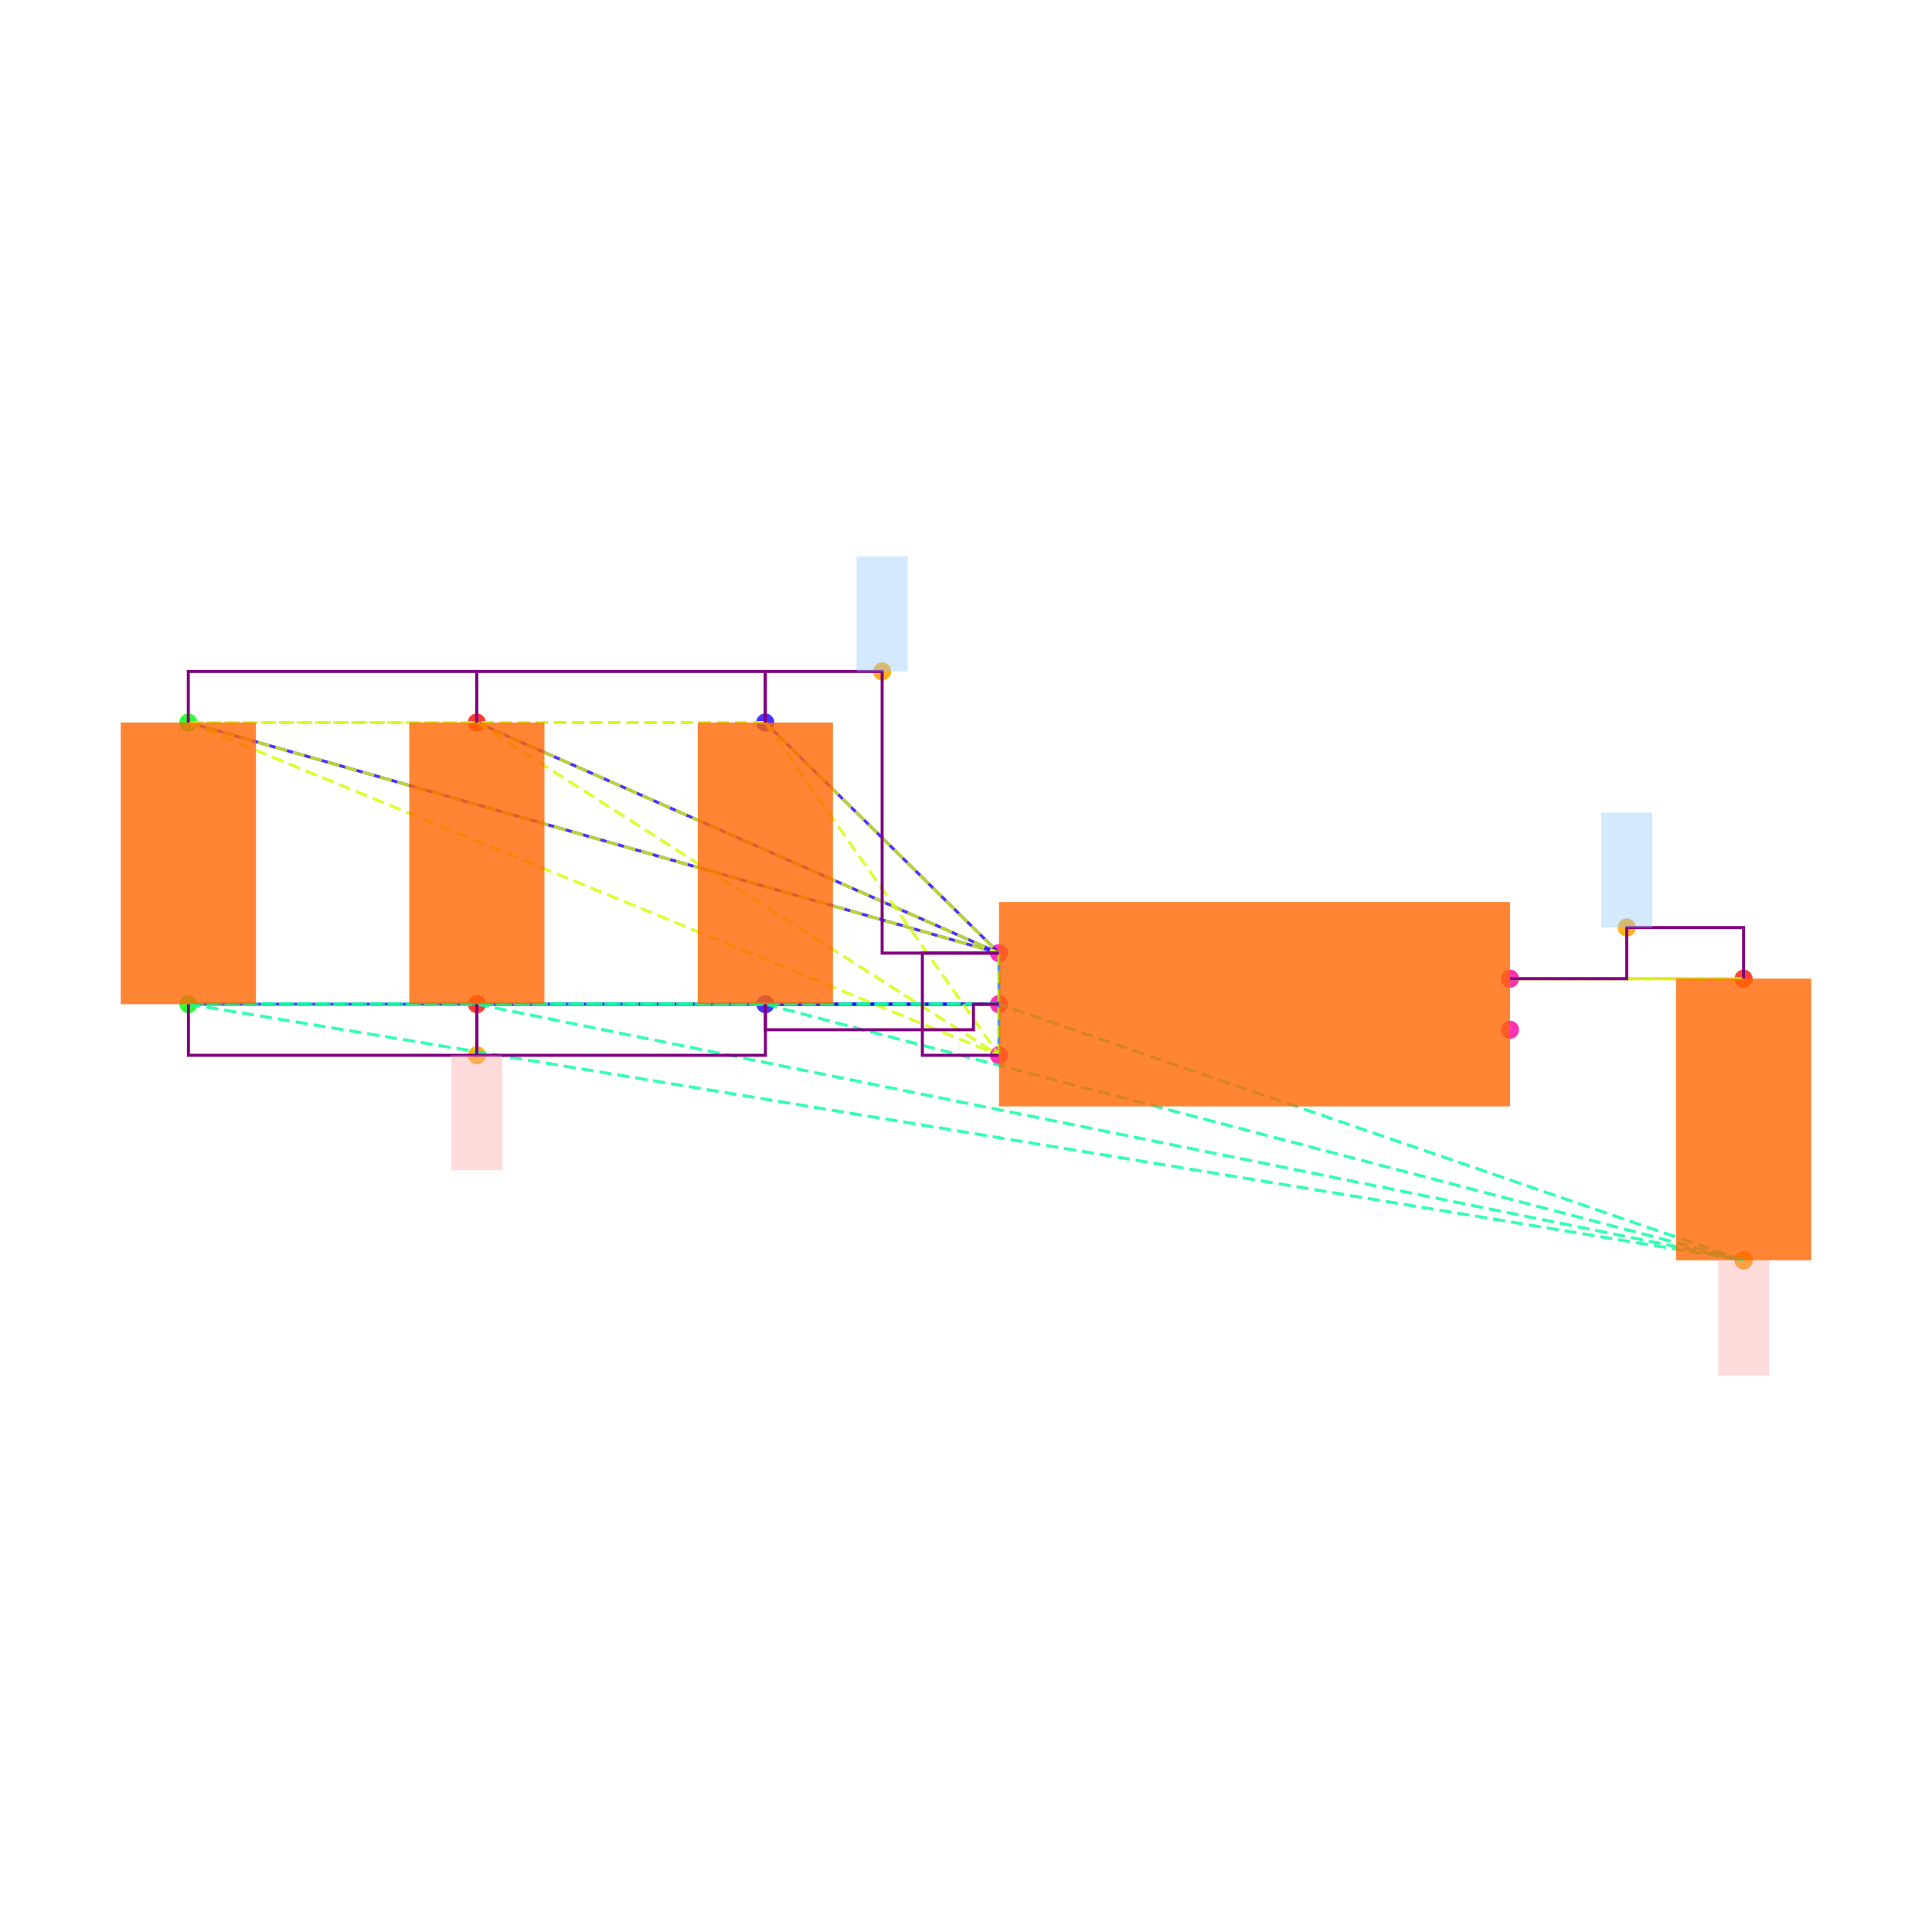
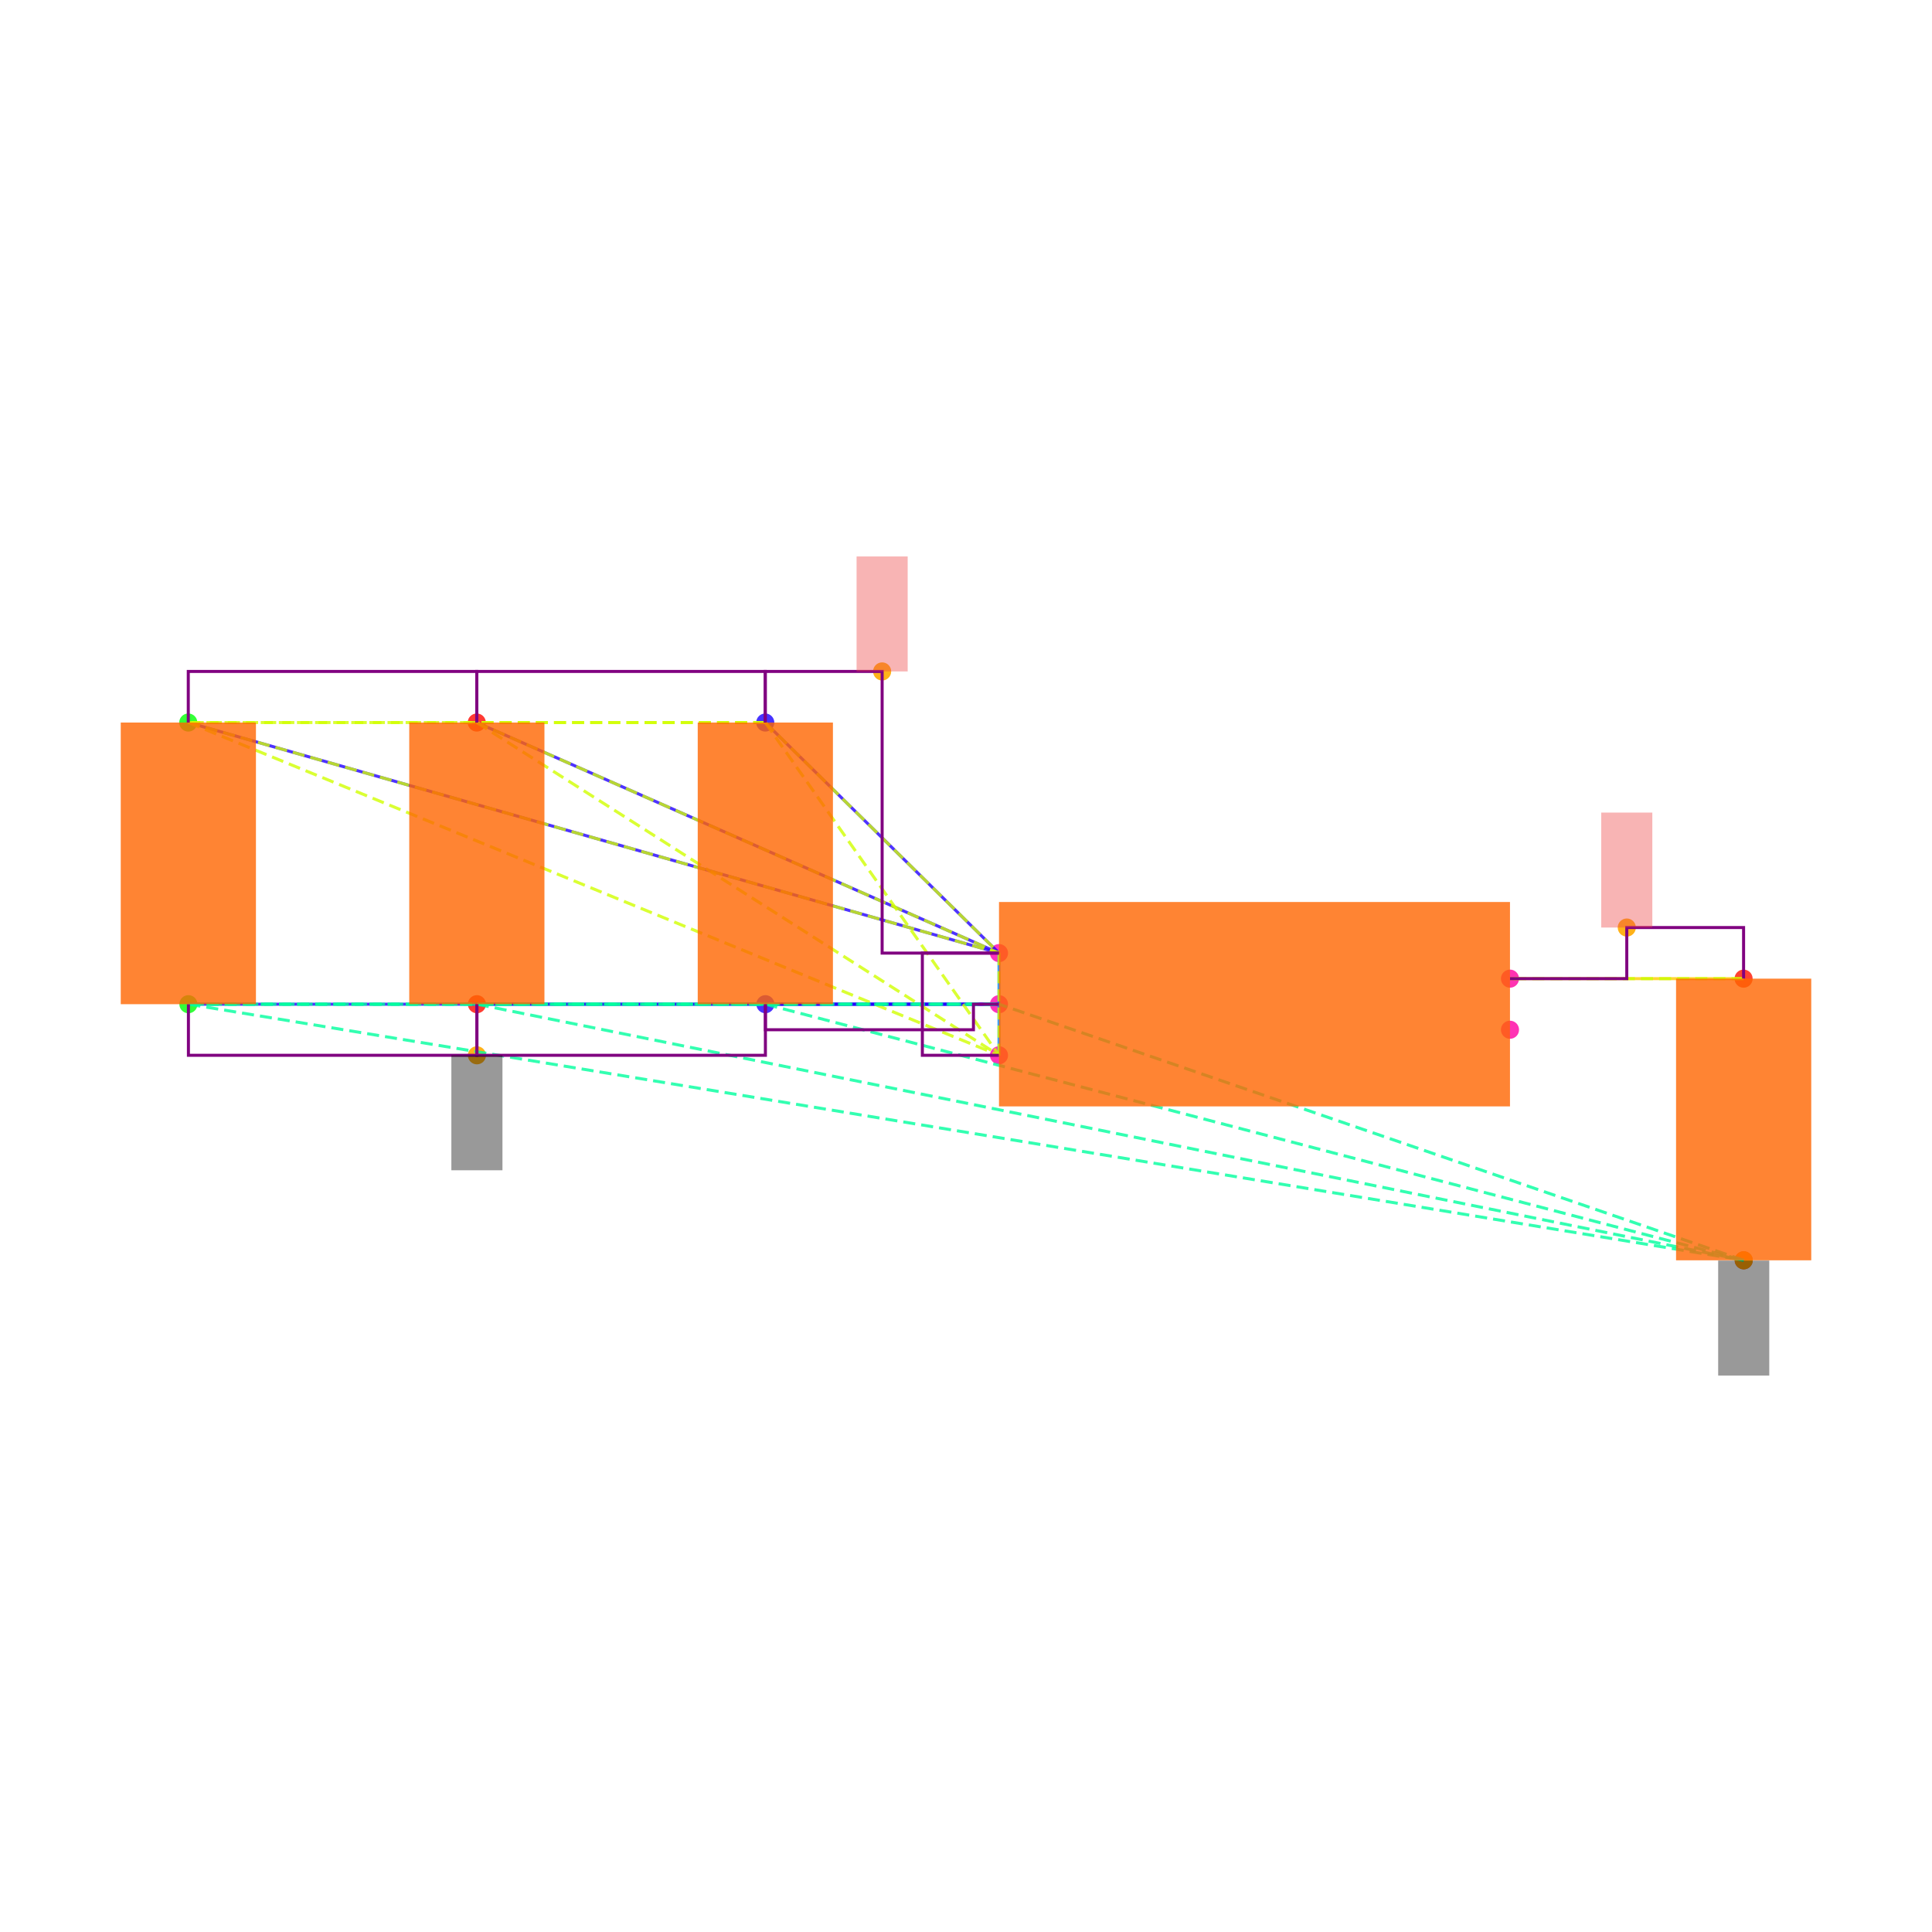
<svg xmlns="http://www.w3.org/2000/svg" width="640" height="640" viewBox="0 0 640 640">
  <rect width="100%" height="100%" fill="white" />
  <g>
    <circle data-type="point" data-label="C6.1 y+" data-x="-1.9148566499999995" data-y="1.1024186000000005" cx="253.503" cy="239.35" r="3" fill="hsl(246, 100%, 50%, 0.8)" />
  </g>
  <g>
    <circle data-type="point" data-label="C6.2 y-" data-x="-1.9143099500000003" data-y="0" cx="253.55" cy="332.653" r="3" fill="hsl(247, 100%, 50%, 0.8)" />
  </g>
  <g>
    <circle data-type="point" data-label="C1.1 y+" data-x="-4.173189849999999" data-y="1.1024186000000002" cx="62.37" cy="239.35" r="3" fill="hsl(121, 100%, 50%, 0.8)" />
  </g>
  <g>
    <circle data-type="point" data-label="C1.2 y-" data-x="-4.17264315" data-y="-2.220446049250313e-16" cx="62.416" cy="332.653" r="3" fill="hsl(122, 100%, 50%, 0.8)" />
  </g>
  <g>
    <circle data-type="point" data-label="C2.1 y+" data-x="-3.0440232499999995" data-y="1.1024186000000002" cx="157.937" cy="239.35" r="3" fill="hsl(2, 100%, 50%, 0.8)" />
  </g>
  <g>
    <circle data-type="point" data-label="C2.2 y-" data-x="-3.0434765500000003" data-y="-2.220446049250313e-16" cx="157.983" cy="332.653" r="3" fill="hsl(3, 100%, 50%, 0.8)" />
  </g>
  <g>
    <circle data-type="point" data-label="C5.1 y+" data-x="1.9143099500000003" data-y="0.09999999999999964" cx="577.584" cy="324.189" r="3" fill="hsl(5, 100%, 50%, 0.8)" />
  </g>
  <g>
    <circle data-type="point" data-label="C5.2 y-" data-x="1.9148566499999995" data-y="-1.0024186000000008" cx="577.63" cy="417.492" r="3" fill="hsl(6, 100%, 50%, 0.8)" />
  </g>
  <g>
    <circle data-type="point" data-label="U1.1 x-" data-x="-1" data-y="0.2" cx="330.932" cy="315.726" r="3" fill="hsl(319, 100%, 50%, 0.8)" />
  </g>
  <g>
    <circle data-type="point" data-label="U1.2 x-" data-x="-1" data-y="0" cx="330.932" cy="332.653" r="3" fill="hsl(320, 100%, 50%, 0.8)" />
  </g>
  <g>
    <circle data-type="point" data-label="U1.3 x-" data-x="-1" data-y="-0.2" cx="330.932" cy="349.58" r="3" fill="hsl(321, 100%, 50%, 0.8)" />
  </g>
  <g>
    <circle data-type="point" data-label="U1.4 x+" data-x="1" data-y="-0.1" cx="500.202" cy="341.116" r="3" fill="hsl(322, 100%, 50%, 0.8)" />
  </g>
  <g>
    <circle data-type="point" data-label="U1.5 x+" data-x="1" data-y="0.1" cx="500.202" cy="324.189" r="3" fill="hsl(323, 100%, 50%, 0.8)" />
  </g>
  <g>
    <circle data-type="point" data-label="anchorPoint orientation: y+" data-x="-1.4574283249999997" data-y="1.3024186000000004" cx="292.218" cy="222.423" r="3" fill="hsl(40, 100%, 50%, 0.9)" />
  </g>
  <g>
    <circle data-type="point" data-label="anchorPoint orientation: y-" data-x="-3.0434765500000003" data-y="-0.2000000000000004" cx="157.983" cy="349.58" r="3" fill="hsl(40, 100%, 50%, 0.9)" />
  </g>
  <g>
    <circle data-type="point" data-label="anchorPoint orientation: y-" data-x="1.9148566499999995" data-y="-1.0024186000000008" cx="577.63" cy="417.492" r="3" fill="hsl(40, 100%, 50%, 0.9)" />
  </g>
  <g>
    <circle data-type="point" data-label="anchorPoint orientation: y+" data-x="1.4571549750000001" data-y="0.29999999999999966" cx="538.893" cy="307.262" r="3" fill="hsl(40, 100%, 50%, 0.9)" />
  </g>
  <g>
    <polyline data-points="-1,0.2 -1.9148566499999995,1.1024186000000005" data-type="line" data-label="" points="330.932,315.726 253.503,239.35" fill="none" stroke="hsl(248, 100%, 50%, 0.8)" stroke-width="1" />
  </g>
  <g>
    <polyline data-points="-1,0.2 -4.173189849999999,1.1024186000000002" data-type="line" data-label="" points="330.932,315.726 62.37,239.35" fill="none" stroke="hsl(248, 100%, 50%, 0.8)" stroke-width="1" />
  </g>
  <g>
    <polyline data-points="-1,0.2 -3.0440232499999995,1.1024186000000002" data-type="line" data-label="" points="330.932,315.726 157.937,239.35" fill="none" stroke="hsl(248, 100%, 50%, 0.8)" stroke-width="1" />
  </g>
  <g>
    <polyline data-points="-1,0 -1.9143099500000003,0" data-type="line" data-label="" points="330.932,332.653 253.55,332.653" fill="none" stroke="hsl(248, 100%, 50%, 0.8)" stroke-width="1" />
  </g>
  <g>
    <polyline data-points="-1,0 -4.17264315,-2.220446049250313e-16" data-type="line" data-label="" points="330.932,332.653 62.416,332.653" fill="none" stroke="hsl(248, 100%, 50%, 0.8)" stroke-width="1" />
  </g>
  <g>
    <polyline data-points="-1,0 -3.0434765500000003,-2.220446049250313e-16" data-type="line" data-label="" points="330.932,332.653 157.983,332.653" fill="none" stroke="hsl(248, 100%, 50%, 0.8)" stroke-width="1" />
  </g>
  <g>
    <polyline data-points="-1,-0.2 -1,0.2" data-type="line" data-label="" points="330.932,349.58 330.932,315.726" fill="none" stroke="hsl(208, 100%, 50%, 0.8)" stroke-width="1" />
  </g>
  <g>
    <polyline data-points="1,0.1 1.9143099500000003,0.09999999999999964" data-type="line" data-label="" points="500.202,324.189 577.584,324.189" fill="none" stroke="hsl(48, 100%, 50%, 0.8)" stroke-width="1" />
  </g>
  <g>
    <polyline data-points="-1.9148566499999995,1.1024186000000005 -4.173189849999999,1.1024186000000002" data-type="line" data-label="" points="253.503,239.35 62.37,239.35" fill="none" stroke="hsl(71, 100%, 50%, 0.8)" stroke-width="1" stroke-dasharray="4 2" />
  </g>
  <g>
    <polyline data-points="-1.9148566499999995,1.1024186000000005 -3.0440232499999995,1.1024186000000002" data-type="line" data-label="" points="253.503,239.35 157.937,239.35" fill="none" stroke="hsl(71, 100%, 50%, 0.8)" stroke-width="1" stroke-dasharray="4 2" />
  </g>
  <g>
    <polyline data-points="-1.9148566499999995,1.1024186000000005 -1,0.2" data-type="line" data-label="" points="253.503,239.35 330.932,315.726" fill="none" stroke="hsl(71, 100%, 50%, 0.8)" stroke-width="1" stroke-dasharray="4 2" />
  </g>
  <g>
    <polyline data-points="-1.9148566499999995,1.1024186000000005 -1,-0.2" data-type="line" data-label="" points="253.503,239.35 330.932,349.58" fill="none" stroke="hsl(71, 100%, 50%, 0.8)" stroke-width="1" stroke-dasharray="4 2" />
  </g>
  <g>
    <polyline data-points="-4.173189849999999,1.1024186000000002 -3.0440232499999995,1.1024186000000002" data-type="line" data-label="" points="62.37,239.35 157.937,239.35" fill="none" stroke="hsl(71, 100%, 50%, 0.8)" stroke-width="1" stroke-dasharray="4 2" />
  </g>
  <g>
    <polyline data-points="-4.173189849999999,1.1024186000000002 -1,0.2" data-type="line" data-label="" points="62.37,239.35 330.932,315.726" fill="none" stroke="hsl(71, 100%, 50%, 0.8)" stroke-width="1" stroke-dasharray="4 2" />
  </g>
  <g>
    <polyline data-points="-4.173189849999999,1.1024186000000002 -1,-0.2" data-type="line" data-label="" points="62.37,239.35 330.932,349.58" fill="none" stroke="hsl(71, 100%, 50%, 0.8)" stroke-width="1" stroke-dasharray="4 2" />
  </g>
  <g>
    <polyline data-points="-3.0440232499999995,1.1024186000000002 -1,0.2" data-type="line" data-label="" points="157.937,239.35 330.932,315.726" fill="none" stroke="hsl(71, 100%, 50%, 0.8)" stroke-width="1" stroke-dasharray="4 2" />
  </g>
  <g>
    <polyline data-points="-3.0440232499999995,1.1024186000000002 -1,-0.2" data-type="line" data-label="" points="157.937,239.35 330.932,349.58" fill="none" stroke="hsl(71, 100%, 50%, 0.8)" stroke-width="1" stroke-dasharray="4 2" />
  </g>
  <g>
    <polyline data-points="-1,0.2 -1,-0.2" data-type="line" data-label="" points="330.932,315.726 330.932,349.58" fill="none" stroke="hsl(71, 100%, 50%, 0.8)" stroke-width="1" stroke-dasharray="4 2" />
  </g>
  <g>
    <polyline data-points="-1.9143099500000003,0 -4.17264315,-2.220446049250313e-16" data-type="line" data-label="" points="253.55,332.653 62.416,332.653" fill="none" stroke="hsl(157, 100%, 50%, 0.8)" stroke-width="1" stroke-dasharray="4 2" />
  </g>
  <g>
    <polyline data-points="-1.9143099500000003,0 -3.0434765500000003,-2.220446049250313e-16" data-type="line" data-label="" points="253.55,332.653 157.983,332.653" fill="none" stroke="hsl(157, 100%, 50%, 0.8)" stroke-width="1" stroke-dasharray="4 2" />
  </g>
  <g>
    <polyline data-points="-1.9143099500000003,0 1.9148566499999995,-1.0024186000000008" data-type="line" data-label="" points="253.55,332.653 577.63,417.492" fill="none" stroke="hsl(157, 100%, 50%, 0.8)" stroke-width="1" stroke-dasharray="4 2" />
  </g>
  <g>
    <polyline data-points="-1.9143099500000003,0 -1,0" data-type="line" data-label="" points="253.55,332.653 330.932,332.653" fill="none" stroke="hsl(157, 100%, 50%, 0.8)" stroke-width="1" stroke-dasharray="4 2" />
  </g>
  <g>
    <polyline data-points="-4.17264315,-2.220446049250313e-16 -3.0434765500000003,-2.220446049250313e-16" data-type="line" data-label="" points="62.416,332.653 157.983,332.653" fill="none" stroke="hsl(157, 100%, 50%, 0.8)" stroke-width="1" stroke-dasharray="4 2" />
  </g>
  <g>
    <polyline data-points="-4.17264315,-2.220446049250313e-16 1.9148566499999995,-1.0024186000000008" data-type="line" data-label="" points="62.416,332.653 577.63,417.492" fill="none" stroke="hsl(157, 100%, 50%, 0.8)" stroke-width="1" stroke-dasharray="4 2" />
  </g>
  <g>
    <polyline data-points="-4.17264315,-2.220446049250313e-16 -1,0" data-type="line" data-label="" points="62.416,332.653 330.932,332.653" fill="none" stroke="hsl(157, 100%, 50%, 0.8)" stroke-width="1" stroke-dasharray="4 2" />
  </g>
  <g>
    <polyline data-points="-3.0434765500000003,-2.220446049250313e-16 1.9148566499999995,-1.0024186000000008" data-type="line" data-label="" points="157.983,332.653 577.63,417.492" fill="none" stroke="hsl(157, 100%, 50%, 0.8)" stroke-width="1" stroke-dasharray="4 2" />
  </g>
  <g>
    <polyline data-points="-3.0434765500000003,-2.220446049250313e-16 -1,0" data-type="line" data-label="" points="157.983,332.653 330.932,332.653" fill="none" stroke="hsl(157, 100%, 50%, 0.8)" stroke-width="1" stroke-dasharray="4 2" />
  </g>
  <g>
    <polyline data-points="1.9148566499999995,-1.0024186000000008 -1,0" data-type="line" data-label="" points="577.63,417.492 330.932,332.653" fill="none" stroke="hsl(157, 100%, 50%, 0.8)" stroke-width="1" stroke-dasharray="4 2" />
  </g>
  <g>
    <polyline data-points="1.9143099500000003,0.09999999999999964 1,0.1" data-type="line" data-label="" points="577.584,324.189 500.202,324.189" fill="none" stroke="hsl(73, 100%, 50%, 0.8)" stroke-width="1" stroke-dasharray="4 2" />
  </g>
  <g>
    <polyline data-points="-3.0440232499999995,1.1024186000000002 -3.0440232499999995,1.3024186000000004 -4.173189849999999,1.3024186000000004 -4.173189849999999,1.1024186000000002" data-type="line" data-label="" points="157.937,239.35 157.937,222.423 62.37,222.423 62.37,239.35" fill="none" stroke="purple" stroke-width="1" />
  </g>
  <g>
    <polyline data-points="-1.9148566499999995,1.1024186000000002 -1.9148566499999995,1.3024186000000004 -3.0440232499999995,1.3024186000000004 -3.0440232499999995,1.1024186000000002" data-type="line" data-label="" points="253.503,239.35 253.503,222.423 157.937,222.423 157.937,239.35" fill="none" stroke="purple" stroke-width="1" />
  </g>
  <g>
    <polyline data-points="-1,0.20000000000000018 -1.4574283249999997,0.20000000000000018 -1.4574283249999997,1.3024186000000004 -1.9148566499999995,1.3024186000000004 -1.9148566499999995,1.1024186000000005" data-type="line" data-label="" points="330.932,315.726 292.218,315.726 292.218,222.423 253.503,222.423 253.503,239.35" fill="none" stroke="purple" stroke-width="1" />
  </g>
  <g>
    <polyline data-points="-1,-0.2 -1.3,-0.2 -1.3,0.2 -1,0.2" data-type="line" data-label="" points="330.932,349.58 305.542,349.58 305.542,315.726 330.932,315.726" fill="none" stroke="purple" stroke-width="1" />
  </g>
  <g>
    <polyline data-points="-3.0434765500000003,-2.220446049250313e-16 -3.0434765500000003,-0.2000000000000004 -4.17264315,-0.2000000000000004 -4.17264315,-2.220446049250313e-16" data-type="line" data-label="" points="157.983,332.653 157.983,349.58 62.416,349.58 62.416,332.653" fill="none" stroke="purple" stroke-width="1" />
  </g>
  <g>
    <polyline data-points="-1.9143099500000003,-2.220446049250313e-16 -1.9143099500000003,-0.2000000000000004 -3.0434765500000003,-0.2000000000000004 -3.0434765500000003,-2.220446049250313e-16" data-type="line" data-label="" points="253.55,332.653 253.55,349.58 157.983,349.58 157.983,332.653" fill="none" stroke="purple" stroke-width="1" />
  </g>
  <g>
    <polyline data-points="-1,0 -1.0999999999999999,0 -1.0999999999999999,-0.09999999999999995 -1.9143099500000003,-0.09999999999999995 -1.9143099500000003,0" data-type="line" data-label="" points="330.932,332.653 322.469,332.653 322.469,341.116 253.55,341.116 253.55,332.653" fill="none" stroke="purple" stroke-width="1" />
  </g>
  <g>
    <polyline data-points="1,0.1 1.4571549750000001,0.1 1.4571549750000001,0.29999999999999966 1.9143099500000003,0.29999999999999966 1.9143099500000003,0.09999999999999964" data-type="line" data-label="" points="500.202,324.189 538.893,324.189 538.893,307.262 577.584,307.262 577.584,324.189" fill="none" stroke="purple" stroke-width="1" />
  </g>
  <g>
    <rect data-type="rect" data-label="schematic_component_0" data-x="-1.9145832999999999" data-y="0.5512093000000002" x="231.133" y="239.35" width="44.786" height="93.303" fill="hsl(24, 100%, 50%, 0.8)" stroke="black" stroke-width="0.012" />
  </g>
  <g>
    <rect data-type="rect" data-label="schematic_component_1" data-x="-4.1729164999999995" data-y="0.5512093" x="40" y="239.35" width="44.786" height="93.303" fill="hsl(24, 100%, 50%, 0.8)" stroke="black" stroke-width="0.012" />
  </g>
  <g>
    <rect data-type="rect" data-label="schematic_component_2" data-x="-3.0437499" data-y="0.5512093" x="135.567" y="239.35" width="44.786" height="93.303" fill="hsl(24, 100%, 50%, 0.8)" stroke="black" stroke-width="0.012" />
  </g>
  <g>
    <rect data-type="rect" data-label="schematic_component_3" data-x="1.9145832999999999" data-y="-0.4512093000000006" x="555.214" y="324.189" width="44.786" height="93.303" fill="hsl(24, 100%, 50%, 0.8)" stroke="black" stroke-width="0.012" />
  </g>
  <g>
    <rect data-type="rect" data-label="schematic_component_4" data-x="0" data-y="0" x="330.932" y="298.799" width="169.27" height="67.708" fill="hsl(24, 100%, 50%, 0.8)" stroke="black" stroke-width="0.012" />
  </g>
  <g>
-     <rect data-type="rect" data-label="netId: VSYS globalConnNetId: connectivity_net0 available orientations: y+" data-x="-1.4574283249999997" data-y="1.5274186000000005" x="283.754" y="184.337" width="16.927" height="38.086" fill="#93c5fd66" stroke="#93c5fd" stroke-width="0.012" />
+     <rect data-type="rect" data-label="netId: VSYS globalConnNetId: connectivity_net0 available orientations: y+" data-x="-1.4574283249999997" data-y="1.5274186000000005" x="283.754" y="184.337" width="16.927" height="38.086" fill="#ef444466" stroke="#ef4444" stroke-width="0.012" />
  </g>
  <g>
-     <rect data-type="rect" data-label="netId: GND globalConnNetId: connectivity_net1 available orientations: y-" data-x="-3.0434765500000003" data-y="-0.4250000000000004" x="149.519" y="349.58" width="16.927" height="38.086" fill="#fca5a566" stroke="#fca5a5" stroke-width="0.012" />
+     <rect data-type="rect" data-label="netId: GND globalConnNetId: connectivity_net1 available orientations: y-" data-x="-3.0434765500000003" data-y="-0.4250000000000004" x="149.519" y="349.58" width="16.927" height="38.086" fill="#00000066" stroke="#000000" stroke-width="0.012" />
  </g>
  <g>
-     <rect data-type="rect" data-label="netId: GND globalConnNetId: connectivity_net1 available orientations: y-" data-x="1.9148566499999995" data-y="-1.2284186000000008" x="569.167" y="417.577" width="16.927" height="38.086" fill="#fca5a566" stroke="#fca5a5" stroke-width="0.012" />
+     <rect data-type="rect" data-label="netId: GND globalConnNetId: connectivity_net1 available orientations: y-" data-x="1.9148566499999995" data-y="-1.2284186000000008" x="569.167" y="417.577" width="16.927" height="38.086" fill="#00000066" stroke="#000000" stroke-width="0.012" />
  </g>
  <g>
-     <rect data-type="rect" data-label="netId: V3_3 globalConnNetId: connectivity_net2 available orientations: y+" data-x="1.4571549750000001" data-y="0.5249999999999997" x="530.429" y="269.177" width="16.927" height="38.086" fill="#93c5fd66" stroke="#93c5fd" stroke-width="0.012" />
+     <rect data-type="rect" data-label="netId: V3_3 globalConnNetId: connectivity_net2 available orientations: y+" data-x="1.4571549750000001" data-y="0.5249999999999997" x="530.429" y="269.177" width="16.927" height="38.086" fill="#ef444466" stroke="#ef4444" stroke-width="0.012" />
  </g>
  <g id="crosshair" style="display: none">
    <line id="crosshair-h" y1="0" y2="640" stroke="#666" stroke-width="0.5" />
    <line id="crosshair-v" x1="0" x2="640" stroke="#666" stroke-width="0.5" />
    <text id="coordinates" font-family="monospace" font-size="12" fill="#666" />
  </g>
</svg>
